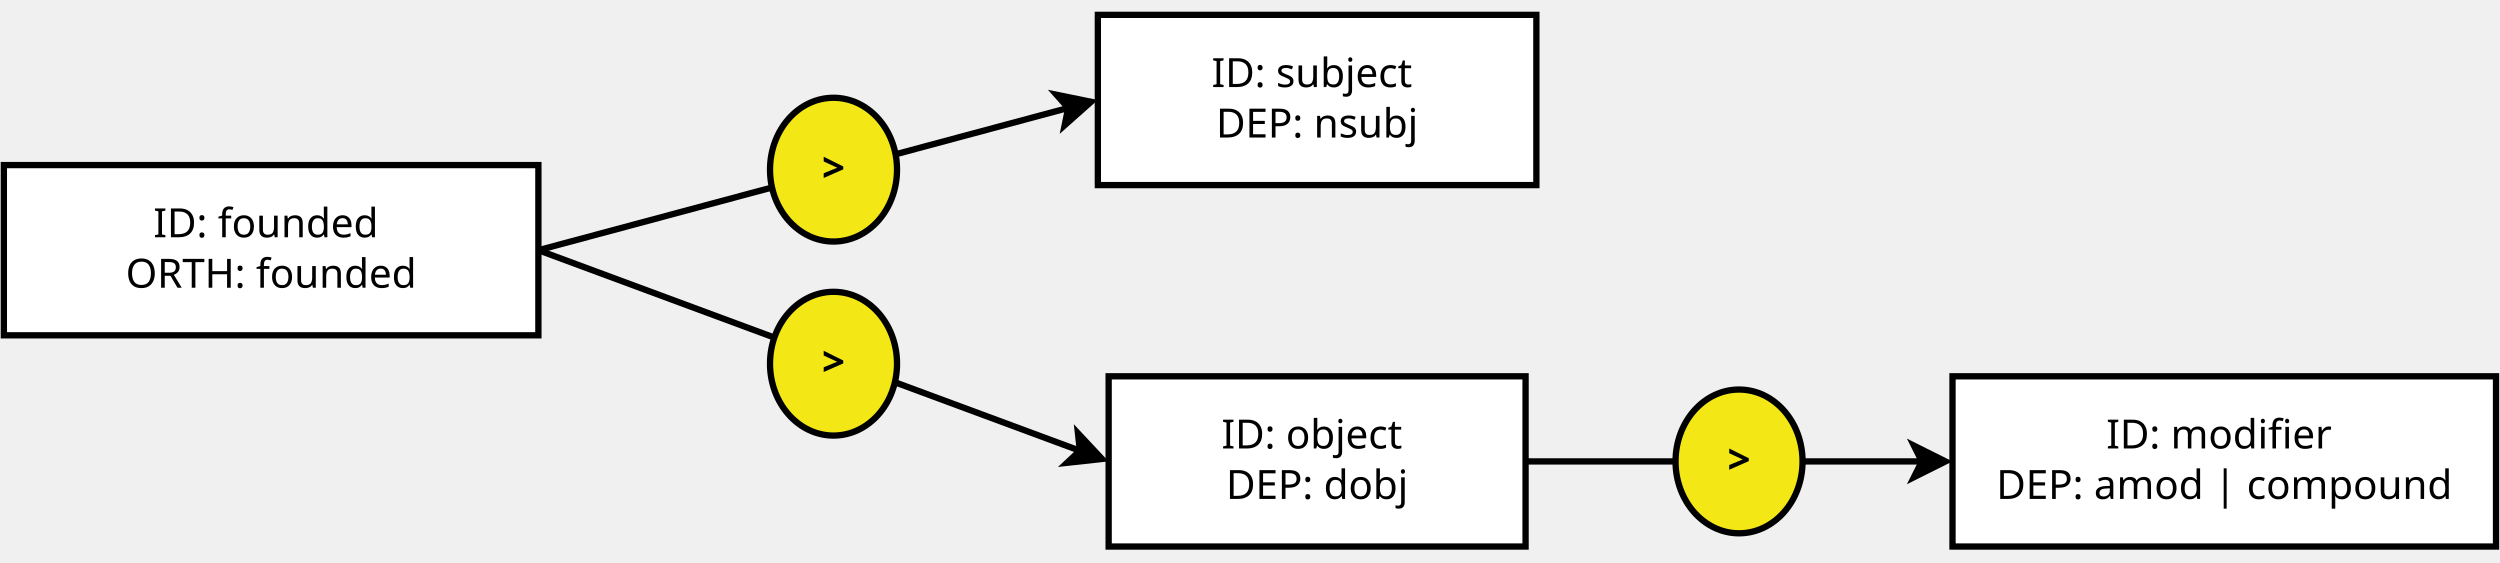
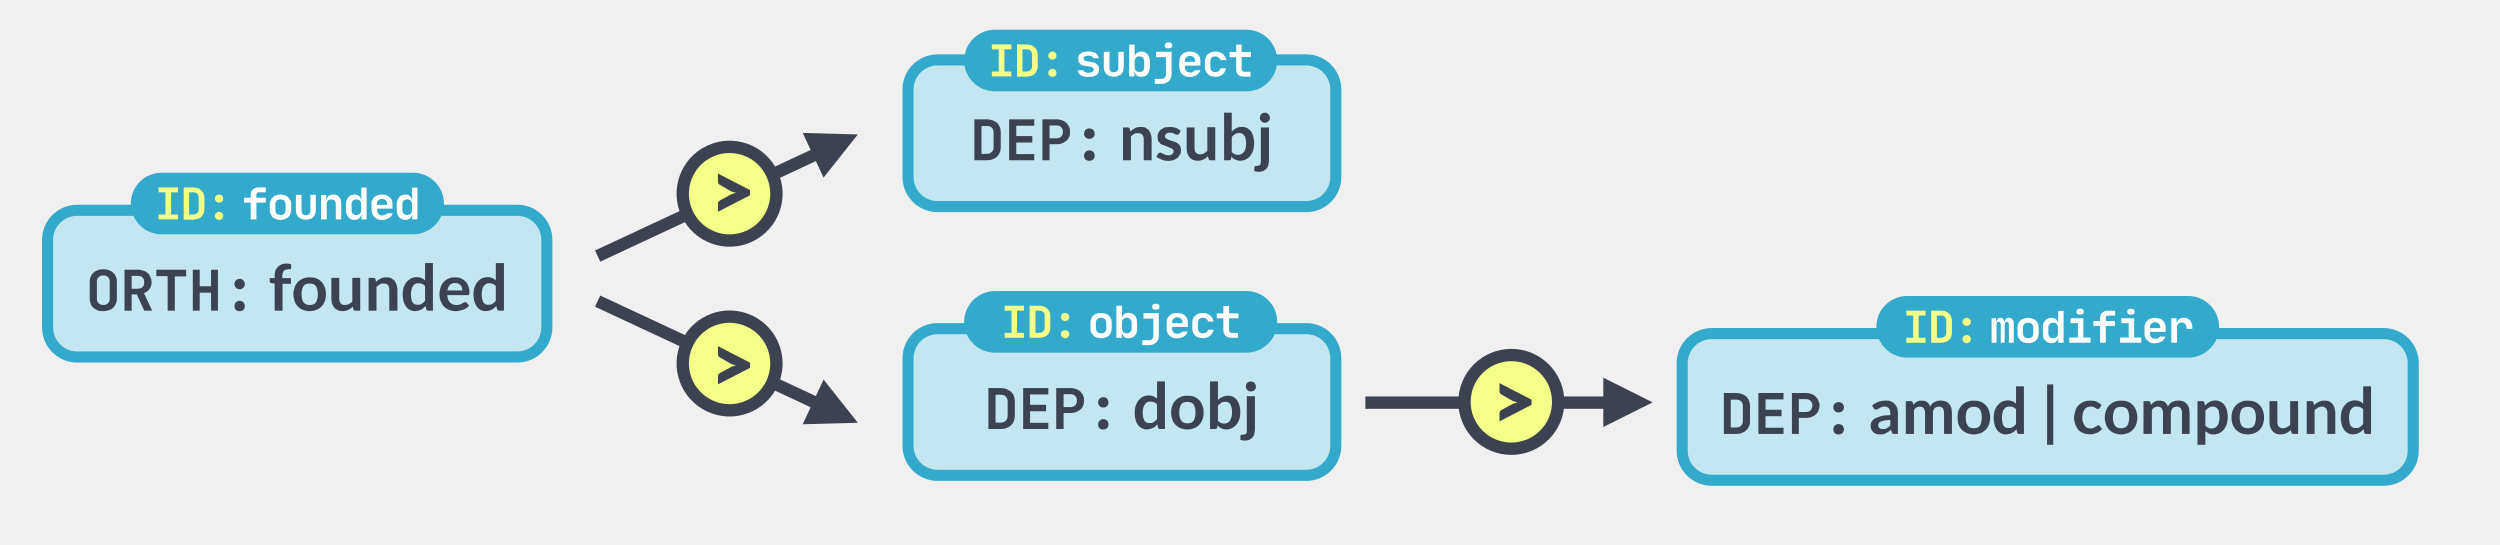
- <svg xmlns="http://www.w3.org/2000/svg" width="40cm" height="9cm" viewBox="78 215 793 171">
-   <g id="Background">
-     <g>
-       <rect style="fill: #ffffff; fill-opacity: 1; stroke-opacity: 1; stroke-width: 2; stroke: #000000" x="79.225" y="263.65" width="169.55" height="54" rx="0" ry="0" />
-       <text font-size="12.8" style="fill: #000000; fill-opacity: 1; stroke: none;text-anchor:middle;font-family:sans-serif;font-style:normal;font-weight:normal" x="164" y="286.55">
-         <tspan x="164" y="286.55">ID: founded</tspan>
-         <tspan x="164" y="302.55">ORTH: founded</tspan>
-       </text>
+ <svg xmlns="http://www.w3.org/2000/svg" width="1014" height="221" viewBox="0 0 1014 221">
+   <g fill="none" fill-rule="evenodd">
+     <rect width="202.5" height="59.5" x="19.3" y="85.3" fill="#C3E7F1" stroke="#3AC" stroke-width="4.5" rx="12" />
+     <rect width="296.5" height="59.5" x="682.3" y="135.3" fill="#C3E7F1" stroke="#3AC" stroke-width="4.5" rx="12" />
+     <rect width="173.5" height="59.5" x="368.3" y="24.3" fill="#C3E7F1" stroke="#3AC" stroke-width="4.5" rx="12" />
+     <rect width="173.5" height="59.5" x="368.3" y="133.3" fill="#C3E7F1" stroke="#3AC" stroke-width="4.5" rx="12" />
+     <rect width="123.5" height="21.5" x="54.8" y="71.8" fill="#3AC" stroke="#3AC" stroke-width="3.5" rx="10.8" />
+     <rect width="135.5" height="21.5" x="762.8" y="121.8" fill="#3AC" stroke="#3AC" stroke-width="3.5" rx="10.8" />
+     <rect width="123.5" height="21.5" x="392.8" y="13.8" fill="#3AC" stroke="#3AC" stroke-width="3.5" rx="10.8" />
+     <rect width="123.5" height="21.5" x="392.8" y="119.8" fill="#3AC" stroke="#3AC" stroke-width="3.5" rx="10.8" />
+     <g transform="translate(553 144)">
+       <path fill="#3D4251" fill-rule="nonzero" d="M97.3 16.8V9.2l20 10-20 10v-7.4H.8v-5h96.5z" />
+       <circle cx="60" cy="19" r="19" fill="#F5FF87" stroke="#3D4251" stroke-width="5" />
    </g>
-     <g>
-       <rect style="fill: #ffffff; fill-opacity: 1; stroke-opacity: 1; stroke-width: 2; stroke: #000000" x="426.238" y="216" width="139.1" height="54" rx="0" ry="0" />
-       <text font-size="12.8" style="fill: #000000; fill-opacity: 1; stroke: none;text-anchor:middle;font-family:sans-serif;font-style:normal;font-weight:normal" x="495.788" y="238.9">
-         <tspan x="495.788" y="238.9">ID: subject</tspan>
-         <tspan x="495.788" y="254.9">DEP: nsubj</tspan>
-       </text>
+     <g transform="rotate(-25 312.3 -483.3)">
+       <path fill="#3D4251" fill-rule="nonzero" d="M97.3 16.8V9.2l20 10-20 10v-7.4H.8v-5h96.5z" />
+       <circle cx="60" cy="19" r="19" fill="#F5FF87" stroke="#3D4251" stroke-width="5" />
    </g>
-     <g>
-       <rect style="fill: #ffffff; fill-opacity: 1; stroke-opacity: 1; stroke-width: 2; stroke: #000000" x="429.662" y="330.65" width="132.25" height="54" rx="0" ry="0" />
-       <text font-size="12.8" style="fill: #000000; fill-opacity: 1; stroke: none;text-anchor:middle;font-family:sans-serif;font-style:normal;font-weight:normal" x="495.787" y="353.55">
-         <tspan x="495.787" y="353.55">ID: object</tspan>
-         <tspan x="495.787" y="369.55">DEP: dobj</tspan>
-       </text>
+     <g transform="scale(1 -1) rotate(-25 -197.4 -596.3)">
+       <path fill="#3D4251" fill-rule="nonzero" d="M97.3 16.8V9.2l20 10-20 10v-7.4H.8v-5h96.5z" />
+       <circle cx="60" cy="19" r="19" fill="#F5FF87" stroke="#3D4251" stroke-width="5" />
    </g>
-     <g>
-       <line style="fill: none; stroke-opacity: 1; stroke-width: 2; stroke: #000000" x1="248.775" y1="290.65" x2="416.834" y2="245.525" />
-       <polygon style="fill: #000000; fill-opacity: 1; stroke-opacity: 1; stroke-width: 2; stroke: #000000" fill-rule="evenodd" points="424.078,243.58 415.717,251.002 416.834,245.525 413.123,241.344 " />
-     </g>
-     <g>
-       <line style="fill: none; stroke-opacity: 1; stroke-width: 2; stroke: #000000" x1="248.775" y1="290.65" x2="420.533" y2="354.268" />
-       <polygon style="fill: #000000; fill-opacity: 1; stroke-opacity: 1; stroke-width: 2; stroke: #000000" fill-rule="evenodd" points="427.566,356.873 416.452,358.089 420.533,354.268 419.925,348.711 " />
-     </g>
-     <g>
-       <ellipse style="fill: #f3e815; fill-opacity: 1; stroke-opacity: 1; stroke-width: 2; stroke: #000000" cx="342.393" cy="265.102" rx="20.143" ry="22.802" />
-       <text font-size="12.8" style="fill: #000000; fill-opacity: 1; stroke: none;text-anchor:middle;font-family:sans-serif;font-style:normal;font-weight:700" x="342.393" y="269.002">
-         <tspan x="342.393" y="269.002">&gt;</tspan>
-       </text>
-     </g>
-     <g>
-       <ellipse style="fill: #f3e815; fill-opacity: 1; stroke-opacity: 1; stroke-width: 2; stroke: #000000" cx="342.393" cy="326.65" rx="20.143" ry="22.802" />
-       <text font-size="12.8" style="fill: #000000; fill-opacity: 1; stroke: none;text-anchor:middle;font-family:sans-serif;font-style:normal;font-weight:700" x="342.393" y="330.55">
-         <tspan x="342.393" y="330.55">&gt;</tspan>
-       </text>
-     </g>
-     <g>
-       <rect style="fill: #ffffff; fill-opacity: 1; stroke-opacity: 1; stroke-width: 2; stroke: #000000" x="697.337" y="330.65" width="172.4" height="54" rx="0" ry="0" />
-       <text font-size="12.8" style="fill: #000000; fill-opacity: 1; stroke: none;text-anchor:middle;font-family:sans-serif;font-style:normal;font-weight:normal" x="783.537" y="353.55">
-         <tspan x="783.537" y="353.55">ID: modifier</tspan>
-         <tspan x="783.537" y="369.55">DEP: amod | compound</tspan>
-       </text>
-     </g>
-     <g>
-       <line style="fill: none; stroke-opacity: 1; stroke-width: 2; stroke: #000000" x1="561.912" y1="357.65" x2="687.601" y2="357.65" />
-       <polygon style="fill: #000000; fill-opacity: 1; stroke-opacity: 1; stroke-width: 2; stroke: #000000" fill-rule="evenodd" points="695.101,357.65 685.101,362.65 687.601,357.65 685.101,352.65 " />
-     </g>
-     <g>
-       <ellipse style="fill: #f3e815; fill-opacity: 1; stroke-opacity: 1; stroke-width: 2; stroke: #000000" cx="629.625" cy="357.65" rx="20.143" ry="22.802" />
-       <text font-size="12.8" style="fill: #000000; fill-opacity: 1; stroke: none;text-anchor:middle;font-family:sans-serif;font-style:normal;font-weight:700" x="629.625" y="361.55">
-         <tspan x="629.625" y="361.55">&gt;</tspan>
-       </text>
+     <g fill-rule="nonzero">
+       <path fill="#3D4251" d="M621.2 164.2l-13 6.7v-3.4l.2-.7.6-.5 4.6-2.5.9-.3 1-.3a15.4 15.4 0 01-2-.6L609 160l-.6-.5-.2-.7v-3.4l13 6.7v2zM304.2 79.2l-13 6.7v-3.4l.2-.7.6-.5 4.6-2.5.9-.3 1-.3a15.4 15.4 0 01-2-.6L292 75l-.6-.5-.2-.7v-3.4l13 6.7v2zM304.2 149.2l-13 6.7v-3.4l.2-.7.6-.5 4.6-2.5.9-.3 1-.3a15.4 15.4 0 01-2-.6L292 145l-.6-.5-.2-.7v-3.4l13 6.7v2zM41.9 126.2c-.8 0-1.6 0-2.3-.3l-1.7-1c-.5-.5-.9-1-1.1-1.7-.3-.6-.4-1.3-.4-2v-7c0-.7.1-1.4.4-2a4.6 4.6 0 012.8-2.6c.7-.3 1.5-.4 2.3-.4.8 0 1.6.1 2.3.4a4.6 4.6 0 012.8 2.6c.3.6.4 1.3.4 2v7c0 .7-.1 1.4-.4 2-.3.6-.6 1.2-1.1 1.6-.5.5-1 .8-1.8 1-.6.3-1.4.4-2.2.4zm-2.6-5c0 .7.2 1.3.7 1.8.5.5 1.1.7 1.9.7.8 0 1.4-.2 1.9-.7.5-.5.7-1 .7-1.9v-6.8c0-.8-.2-1.4-.7-1.9-.5-.5-1.1-.7-2-.7-.7 0-1.3.2-1.8.7-.5.5-.7 1-.7 1.9v6.8zm16.6-11.8c.9 0 1.6.2 2.3.4.7.2 1.3.6 1.8 1 .4.4.8 1 1 1.6a4.8 4.8 0 01-.4 4.9c-.5.7-1.3 1.3-2.2 1.6l3.3 7.1h-3.2l-3-6.6h-2.1v6.6h-2.9v-16.6H56zm-2.5 7.7h2.5c.8 0 1.5-.3 2-.7.4-.5.6-1.1.6-1.9 0-.8-.2-1.4-.7-2-.4-.4-1-.6-1.9-.6h-2.5v5.2zm10-5v-2.7h12.1v2.7h-4.6V126H68v-14h-4.5zM78.2 126v-16.6H81v6.7h4.6v-6.7h2.8V126h-2.8v-7.3H81v7.3H78zm16.9-1.8c0-.7.2-1.2.6-1.6a2 2 0 011.5-.6c.6 0 1.1.2 1.5.6.4.4.6 1 .6 1.6 0 .6-.2 1-.6 1.5-.4.3-.9.5-1.5.5a2 2 0 01-1.5-.5 2 2 0 01-.6-1.5zm0-9c0-.6.2-1.1.6-1.5a2 2 0 011.5-.6c.6 0 1.1.2 1.5.6.4.4.6 1 .6 1.6 0 .6-.2 1-.6 1.4-.4.4-.9.6-1.5.6a2 2 0 01-1.5-.6 2 2 0 01-.6-1.4zm16.3 10.8v-11l-1.2-.1-.6-.3a.7.7 0 01-.2-.5v-1.3h2v-1c0-.8.1-1.5.3-2a4.3 4.3 0 012.6-2.6 6 6 0 013.8 0v1.5c0 .3-.2.4-.4.5h-.8l-1 .2a1.7 1.7 0 00-1.2 1.3 4 4 0 00-.2 1.2v.9h3.5v2.3h-3.4V126h-3.2zm14.2-13.5c1 0 2 .1 2.7.4a5.8 5.8 0 013.4 3.6c.4.8.5 1.8.5 2.8 0 1-.1 2-.5 2.9a5.8 5.8 0 01-3.4 3.5c-.8.3-1.7.5-2.7.5-1 0-1.9-.2-2.7-.5a5.8 5.8 0 01-3.4-3.5c-.3-.9-.5-1.8-.5-2.9 0-1 .2-2 .5-2.8a5.9 5.9 0 013.4-3.5c.8-.4 1.7-.5 2.7-.5zm0 11.2c1.1 0 2-.3 2.5-1 .5-.8.8-2 .8-3.4s-.3-2.5-.8-3.3c-.5-.7-1.4-1-2.5-1-1 0-2 .3-2.5 1-.5.8-.8 1.9-.8 3.3 0 1.5.3 2.6.8 3.3.6.8 1.4 1.1 2.5 1.1zm12-11v8.4c0 .9.2 1.5.6 2 .4.4 1 .6 1.7.6.6 0 1.1-.1 1.6-.4.5-.2 1-.6 1.4-1v-9.6h3.2V126h-2c-.4 0-.7-.2-.8-.6l-.2-1-.9.7a5.2 5.2 0 01-3.3 1.1c-.7 0-1.3-.1-1.9-.4-.5-.2-1-.6-1.4-1-.4-.5-.7-1-.9-1.6-.2-.6-.3-1.3-.3-2v-8.5h3.3zm11.9 13.3v-13.3h2c.4 0 .7.2.8.5l.2 1.1a7.3 7.3 0 011.8-1.3 4.8 4.8 0 012.3-.5c.8 0 1.4 0 2 .3l1.4 1a6.8 6.8 0 011.2 3.6v8.6h-3.3v-8.5c0-.8-.2-1.4-.6-1.9-.3-.4-.9-.6-1.6-.6-.6 0-1.1 0-1.6.3l-1.4 1v9.7h-3.2zm24.2 0c-.4 0-.7-.2-.8-.6l-.3-1.3a8 8 0 01-.9.9 5.5 5.5 0 01-2 1l-1.4.2a4.4 4.4 0 01-3.6-1.8c-.4-.6-.7-1.3-1-2.1a10.8 10.8 0 010-5.7c.3-.8.7-1.6 1.2-2.2.5-.6 1.1-1.1 1.8-1.5.7-.3 1.5-.5 2.4-.5a4.6 4.6 0 013.3 1.3v-7h3.2V126h-2zm-4.3-2.4c.7 0 1.2 0 1.7-.4a5 5 0 001.3-1.2v-6a3.2 3.2 0 00-2.6-1.1c-.4 0-.9 0-1.3.2s-.7.5-1 .9a4 4 0 00-.6 1.4 9 9 0 000 4c0 .5.3 1 .5 1.3.2.3.5.6.9.7.3.2.7.2 1 .2zm15.2-11.1c.9 0 1.6 0 2.3.4a5 5 0 013 3 7.2 7.2 0 01.5 3.2l-.2.4-.2.2a1 1 0 01-.4 0h-8.2c.1 1.4.5 2.4 1.1 3 .7.7 1.5 1 2.6 1 .5 0 1 0 1.3-.2.4 0 .7-.2 1-.4l.7-.4.7-.2.3.1.2.2 1 1.2c-.4.4-.8.8-1.2 1a6.7 6.7 0 01-2.9 1c-.5.2-1 .2-1.4.2-1 0-1.8-.2-2.6-.5s-1.5-.7-2-1.3c-.7-.6-1.1-1.4-1.5-2.3a8.7 8.7 0 010-5.6c.2-.8.7-1.5 1.2-2.1a6 6 0 012-1.4c.8-.4 1.7-.5 2.7-.5zm0 2.3a3 3 0 00-2.1.7 4 4 0 00-1 2.3h6c0-.4 0-.8-.2-1.2 0-.3-.3-.7-.5-1l-.9-.6a3 3 0 00-1.2-.2zm17.8 11.2c-.4 0-.7-.2-.8-.6l-.3-1.3a8 8 0 01-.9.9 5.5 5.5 0 01-2 1l-1.4.2a4.4 4.4 0 01-3.6-1.8c-.4-.6-.7-1.3-1-2.1a10.8 10.8 0 010-5.7c.4-.8.7-1.6 1.2-2.2.5-.6 1.1-1.1 1.8-1.5.7-.3 1.5-.5 2.4-.5a4.6 4.6 0 013.3 1.3v-7h3.3V126h-2zm-4.3-2.4c.7 0 1.2 0 1.7-.4a5 5 0 001.3-1.2v-6a3.2 3.2 0 00-2.5-1.1c-.5 0-1 0-1.4.2l-1 .9a4 4 0 00-.6 1.4 9 9 0 000 4l.5 1.3c.3.3.5.6.9.7.3.2.7.2 1.1.2zM699.1 159.4h5.1c.9 0 1.6.2 2.3.4.7.3 1.3.6 1.8 1a5.5 5.5 0 011.5 3.8v6.1c0 .8 0 1.5-.4 2.2a4.7 4.7 0 01-2.9 2.7c-.7.3-1.4.4-2.3.4h-5v-16.6zm3 14h2.1c.9 0 1.5-.3 2-.8s.7-1 .7-1.9v-6c0-.8-.2-1.4-.7-1.9-.5-.5-1.1-.7-2-.7H702v11.3zm11.1 2.6v-16.6h10.2v2.6h-7.3v4.2h6.5v2.6h-6.5v4.7h7.3v2.5h-10.2zm19.3-16.6c.8 0 1.6.2 2.2.4a4.5 4.5 0 012.8 2.6c.3.6.5 1.3.5 2 0 .8-.2 1.5-.4 2.1-.3.7-.6 1.2-1.1 1.6a5 5 0 01-1.8 1c-.6.3-1.4.4-2.2.4h-2.9v6.5h-2.8v-16.6h5.7zm-2.9 7.7h2.9c.8 0 1.4-.3 1.9-.7.4-.5.7-1.1.7-2 0-.7-.3-1.3-.7-1.8-.5-.5-1.1-.7-2-.7h-2.8v5.2zm14 7c0-.6.2-1 .6-1.5a2 2 0 011.6-.6c.6 0 1 .2 1.5.6.4.4.6 1 .6 1.6 0 .6-.2 1-.6 1.5-.4.3-1 .5-1.5.5a2 2 0 01-1.6-.5 2 2 0 01-.6-1.5zm0-8.8c0-.7.2-1.2.6-1.6a2 2 0 011.6-.6c.6 0 1 .2 1.5.6.4.4.6 1 .6 1.6 0 .6-.2 1-.6 1.4-.4.4-1 .6-1.5.6a2 2 0 01-1.6-.6 2 2 0 01-.6-1.4zm26.2 10.7h-1.4l-.7-.1c-.2-.1-.3-.3-.4-.6l-.3-1a11 11 0 01-2 1.4l-1.1.4a6.6 6.6 0 01-2.9-.1c-.4-.2-.9-.4-1.2-.7l-.8-1.1a4 4 0 01-.3-1.6c0-.5.2-1 .4-1.5.3-.5.7-1 1.3-1.3.7-.4 1.5-.7 2.5-1 1-.3 2.3-.4 3.8-.4v-.8c0-1-.2-1.6-.6-2-.3-.4-.9-.7-1.6-.7a4 4 0 00-2.2.6l-.7.5-.7.1a1 1 0 01-.6-.1l-.4-.5-.6-1a8 8 0 015.6-2c.8 0 1.5 0 2 .3a4.4 4.4 0 012.6 2.7c.2.6.3 1.3.3 2v8.5zm-6.2-2h1a3.4 3.4 0 001.4-.8l.7-.6v-2.3l-2.3.2-1.6.5a2 2 0 00-.8.6l-.2.8c0 .6.2 1 .5 1.2.3.3.8.4 1.3.4zm9.4 2v-13.3h2c.4 0 .6.2.8.5l.2 1 .7-.7a4.7 4.7 0 011.8-1h1c1 0 1.6.2 2.1.6.6.5 1 1.1 1.3 1.8a4 4 0 011.8-1.9l1.2-.4a5.7 5.7 0 013.2.2c.6.2 1 .5 1.4 1 .4.4.7 1 1 1.6l.2 2.1v8.5h-3.2v-8.5c0-.8-.2-1.5-.5-2-.4-.3-1-.6-1.7-.6l-.9.2a2.2 2.2 0 00-1.2 1.3c-.2.3-.2.7-.2 1.1v8.5h-3.2v-8.5c0-.9-.2-1.5-.6-2-.3-.3-.9-.6-1.6-.6-.4 0-.9.2-1.3.4s-.7.5-1 1v9.7H773zm27.6-13.5c1 0 1.9.1 2.7.4a5.8 5.8 0 013.4 3.6 8.2 8.2 0 010 5.7 5.8 5.8 0 01-3.4 3.5c-.8.3-1.7.5-2.7.5-1 0-2-.2-2.7-.5a5.8 5.8 0 01-3.5-3.5c-.3-.9-.4-1.8-.4-2.9 0-1 .1-2 .4-2.8a5.9 5.9 0 013.4-3.5c.9-.4 1.8-.5 2.8-.5zm0 11.2c1 0 2-.3 2.4-1 .6-.8.8-2 .8-3.4s-.2-2.5-.8-3.3c-.5-.7-1.3-1-2.4-1-1.1 0-2 .3-2.5 1-.6.8-.8 1.9-.8 3.3 0 1.5.2 2.6.8 3.3.5.8 1.4 1.1 2.5 1.1zM819 176c-.5 0-.7-.2-.9-.6l-.2-1.3a8 8 0 01-.9.9 5.5 5.5 0 01-2.1 1l-1.3.2a4.4 4.4 0 01-3.6-1.8c-.4-.6-.8-1.3-1-2.1a10.8 10.8 0 010-5.7c.3-.8.7-1.6 1.2-2.2.5-.6 1.1-1.1 1.8-1.5.7-.3 1.5-.5 2.4-.5a4.6 4.6 0 013.3 1.3v-7h3.2V176h-2zm-4.3-2.4c.6 0 1.2 0 1.7-.4a5 5 0 001.3-1.2v-6a3.2 3.2 0 00-2.6-1.1c-.5 0-.9 0-1.3.2s-.7.5-1 .9a4 4 0 00-.6 1.4 9 9 0 000 4c0 .5.3 1 .5 1.3.2.3.5.6.8.7.4.2.8.2 1.2.2zm15.6-17.7h2.5v24.5h-2.5v-24.5zm21.3 9.6l-.3.3h-.9a15.5 15.5 0 00-1.3-.8l-1.1-.1c-.6 0-1 .1-1.5.3-.4.2-.8.5-1 .9a4 4 0 00-.7 1.4l-.2 1.8c0 .7 0 1.3.2 1.9l.7 1.4c.3.4.6.7 1 .9.4.2 1 .3 1.4.3a3.4 3.4 0 002-.7c.3-.1.5-.2.6-.4l.6-.2c.2 0 .4.1.5.3l1 1.2a5.8 5.8 0 01-2.5 1.7l-1.4.4h-1.4a6 6 0 01-2.3-.4c-.7-.3-1.4-.7-2-1.3a8.4 8.4 0 01-1.8-5c.1-1 .3-2 .6-2.8.2-.9.6-1.6 1.2-2.2.5-.6 1.2-1 2-1.4a7 7 0 012.8-.5c1 0 1.9.1 2.6.4.8.4 1.4.8 2 1.4l-.8 1.2zm8.7-3c1 0 2 .1 2.7.4a5.8 5.8 0 013.4 3.6 8.2 8.2 0 010 5.7 5.8 5.8 0 01-3.4 3.5c-.8.3-1.7.5-2.7.5-1 0-1.9-.2-2.7-.5a5.8 5.8 0 01-3.4-3.5c-.3-.9-.5-1.8-.5-2.9 0-1 .2-2 .5-2.8a5.9 5.9 0 013.4-3.5c.8-.4 1.7-.5 2.7-.5zm0 11.2c1.1 0 2-.3 2.5-1 .5-.8.8-2 .8-3.4s-.3-2.5-.8-3.3c-.5-.7-1.4-1-2.5-1s-2 .3-2.5 1c-.5.8-.8 1.9-.8 3.3 0 1.5.3 2.6.8 3.3.6.8 1.4 1.1 2.5 1.1zm9.1 2.3v-13.3h2c.4 0 .7.2.8.5l.2 1 .7-.7a4.7 4.7 0 011.8-1h1c1 0 1.6.2 2.2.6.5.5 1 1.1 1.2 1.8a4 4 0 011.8-1.9l1.2-.4a5.7 5.7 0 013.2.2c.6.2 1 .5 1.4 1 .4.4.7 1 1 1.6l.2 2.1v8.5H885v-8.5c0-.8-.2-1.5-.5-2-.4-.3-1-.6-1.7-.6l-.9.2a2.2 2.2 0 00-1.2 1.3l-.2 1.1v8.5h-3.2v-8.5c0-.9-.2-1.5-.6-2-.3-.3-.9-.6-1.6-.6-.4 0-.9.2-1.3.4s-.7.5-1 1v9.7h-3.3zm21.9 4.4v-17.7h2l.5.1.3.4.2 1.3c.6-.6 1.2-1.1 1.9-1.5a5 5 0 014.4-.1c.6.3 1.2.7 1.6 1.3.4.6.8 1.3 1 2.1a10.7 10.7 0 010 5.7c-.3.8-.7 1.6-1.2 2.2a5.3 5.3 0 01-6 1.7l-1.5-1v5.5h-3.2zm6.2-15.5c-.6 0-1.2.2-1.7.5a5 5 0 00-1.3 1.2v6a3 3 0 002.6 1.2c.5 0 1-.1 1.3-.3.4-.2.7-.5 1-.9.3-.3.5-.8.6-1.4a9 9 0 000-4c0-.5-.2-1-.5-1.3-.2-.3-.5-.6-.8-.7-.4-.2-.7-.3-1.2-.3zm14.2-2.4c1 0 1.9.1 2.7.4a5.8 5.8 0 013.4 3.6 8.2 8.2 0 010 5.7 5.8 5.8 0 01-3.4 3.5c-.8.3-1.7.5-2.7.5-1 0-2-.2-2.7-.5a5.8 5.8 0 01-3.4-3.5c-.4-.9-.5-1.8-.5-2.9 0-1 .1-2 .5-2.8a5.9 5.9 0 013.4-3.5c.8-.4 1.7-.5 2.7-.5zm0 11.2c1.1 0 2-.3 2.5-1 .5-.8.8-2 .8-3.4s-.3-2.5-.8-3.3c-.6-.7-1.4-1-2.5-1s-2 .3-2.5 1c-.5.8-.8 1.9-.8 3.3 0 1.5.3 2.6.8 3.3.5.8 1.4 1.1 2.5 1.1zm12-11v8.4c0 .9.2 1.5.6 2 .4.4 1 .6 1.7.6.5 0 1-.1 1.5-.4.5-.2 1-.6 1.4-1v-9.6h3.2V176h-2c-.3 0-.6-.2-.7-.6l-.3-1-.8.7a5.2 5.2 0 01-3.3 1.1c-.7 0-1.4-.1-2-.4-.5-.2-1-.6-1.3-1-.4-.5-.7-1-.9-1.6-.2-.6-.3-1.3-.3-2v-8.5h3.2zm11.9 13.3v-13.3h2c.3 0 .6.2.7.5l.3 1.1a7.3 7.3 0 011.8-1.3 4.8 4.8 0 012.3-.5c.7 0 1.4 0 2 .3.5.3 1 .6 1.3 1 .4.5.7 1 .9 1.7.2.6.3 1.3.3 2v8.5H944v-8.5c0-.8-.2-1.4-.6-1.9-.4-.4-1-.7-1.7-.7-.5 0-1 .2-1.5.4l-1.4 1v9.7h-3.2zm24.1 0c-.4 0-.7-.2-.8-.6l-.2-1.3a8 8 0 01-1 .9 5.5 5.5 0 01-2 1l-1.3.2a4.4 4.4 0 01-3.6-1.8c-.4-.6-.8-1.3-1-2.1a10.8 10.8 0 010-5.7c.3-.8.7-1.6 1.2-2.2.5-.6 1-1.1 1.8-1.5.7-.3 1.5-.5 2.4-.5a4.6 4.6 0 013.3 1.3v-7h3.2V176h-2zm-4.2-2.4c.6 0 1.2 0 1.7-.4a5 5 0 001.3-1.2v-6a3.2 3.2 0 00-2.6-1.1c-.5 0-1 0-1.3.2-.4.2-.7.5-1 .9a4 4 0 00-.6 1.4 9 9 0 000 4c0 .5.2 1 .5 1.3.2.3.5.6.8.7.4.2.7.2 1.2.2zM395.2 48.4h5.1c.9 0 1.6.2 2.3.4.7.3 1.3.6 1.8 1 .5.5.8 1.1 1.1 1.7.3.7.4 1.4.4 2.2v6c0 .8-.1 1.5-.4 2.2a4.7 4.7 0 01-2.9 2.7c-.7.3-1.4.4-2.3.4h-5.1V48.4zm2.9 14h2.2c.8 0 1.5-.3 2-.8s.7-1 .7-1.9v-6c0-.8-.2-1.4-.7-1.9-.5-.5-1.2-.7-2-.7h-2.2v11.3zm11.2 2.6V48.4h10.2V51h-7.3v4.2h6.5v2.6h-6.5v4.7h7.3V65h-10.2zm19.3-16.6c.8 0 1.5.2 2.2.4a4.5 4.5 0 012.8 2.6c.3.6.4 1.3.4 2 0 .8 0 1.5-.3 2.1-.3.7-.7 1.2-1.2 1.6a5 5 0 01-1.7 1c-.7.3-1.4.4-2.2.4h-2.9V65h-2.9V48.4h5.8zm-2.9 7.7h2.9c.7 0 1.4-.3 1.8-.7.5-.5.7-1.1.7-2 0-.7-.2-1.3-.7-1.8-.4-.5-1-.7-1.8-.7h-2.9V56zm14 7c0-.6.2-1 .6-1.5a2 2 0 011.5-.6c.7 0 1.2.2 1.6.6.4.4.6 1 .6 1.6 0 .6-.2 1-.6 1.5-.4.3-1 .5-1.6.5a2 2 0 01-1.5-.5 2 2 0 01-.6-1.5zm0-8.8c0-.7.2-1.2.6-1.6a2 2 0 011.5-.6c.7 0 1.2.2 1.6.6.4.4.6 1 .6 1.6 0 .6-.2 1-.6 1.4-.4.4-1 .6-1.6.6a2 2 0 01-1.5-.6 2 2 0 01-.6-1.4zM455.5 65V51.7h2c.3 0 .6.2.7.5l.3 1.1a7.3 7.3 0 011.8-1.3 4.8 4.8 0 012.3-.5c.7 0 1.4 0 2 .3.5.3 1 .6 1.3 1 .4.5.7 1 .9 1.7.2.6.3 1.3.3 2V65h-3.2v-8.5c0-.8-.2-1.4-.6-1.9-.4-.4-1-.6-1.7-.6-.5 0-1 0-1.6.3l-1.3 1V65h-3.2zm22.7-10.7l-.3.3h-.9a34.2 34.2 0 00-1.4-.7l-1-.1c-.7 0-1.2.1-1.6.4-.3.3-.5.6-.5 1 0 .3 0 .6.3.8l.7.5 1 .4a34.3 34.3 0 012.5.8l1 .7c.3.3.6.6.7 1 .2.4.3.8.3 1.4 0 .6 0 1.2-.3 1.7l-1 1.5c-.5.3-1 .7-1.7.9a7.2 7.2 0 01-3.7.2 8 8 0 01-2.3-.9l-1-.6.8-1.3.3-.3.5-.1c.2 0 .4 0 .6.2a12.5 12.5 0 001.4.7l1.3.2c.3 0 .7 0 1-.2l.6-.3.4-.5.1-.7c0-.3 0-.5-.3-.7-.1-.2-.4-.4-.7-.5l-1-.4a34.8 34.8 0 01-2.5-1c-.4 0-.7-.3-1-.6l-.8-1-.2-1.6a3.8 3.8 0 011.2-2.8l1.6-1 2.2-.2c1 0 1.7.1 2.5.4.8.3 1.4.7 1.9 1.2l-.7 1.2zm6.3-2.6V60c0 .9.2 1.5.6 2 .4.4 1 .6 1.7.6.6 0 1-.1 1.6-.4l1.3-1v-9.6h3.2V65h-2c-.3 0-.6-.2-.7-.6l-.3-1-.8.7a5.2 5.2 0 01-3.3 1.1c-.7 0-1.3-.1-2-.4-.5-.2-1-.6-1.3-1-.4-.5-.7-1-.9-1.6-.2-.6-.3-1.3-.3-2v-8.5h3.2zm12 13.3V45.7h3.1v7.6c.6-.6 1.2-1 1.8-1.3a5.2 5.2 0 014.4-.1c.6.3 1 .7 1.5 1.3.5.6.8 1.3 1 2.1a10.7 10.7 0 010 5.7c-.3.8-.7 1.6-1.2 2.2a5.3 5.3 0 01-4.1 2 4.7 4.7 0 01-2-.5 4 4 0 01-.9-.5l-.6-.7-.2.9-.2.5-.6.1h-2zm6.2-11c-.7 0-1.3 0-1.8.4a5 5 0 00-1.3 1.2v6a3 3 0 002.6 1.2c.5 0 1-.1 1.3-.3.4-.2.8-.5 1-.9.3-.3.5-.8.7-1.4a9 9 0 000-4c-.1-.5-.3-1-.6-1.3-.2-.3-.5-.6-.8-.7-.3-.2-.7-.3-1.1-.3zm12-2.3v13.8l-.3 1.6c-.2.5-.4 1-.7 1.3l-1.3 1c-.6.2-1.3.3-2 .3a5.7 5.7 0 01-1.7-.3l.1-1.7c0-.2.1-.3.2-.3l.7-.1.8-.1c.2 0 .4-.2.5-.3.2-.2.3-.3.3-.6l.1-.8V51.7h3.2zm.4-4c0 .4 0 .6-.2.9a2.1 2.1 0 01-1 1 2 2 0 01-2.3-.4l-.4-.6c-.2-.3-.2-.5-.2-.8a2 2 0 01.6-1.5 2 2 0 011.4-.6c.3 0 .6 0 .8.2a2.1 2.1 0 011.1 1l.2.9zM400.9 157.4h5c1 0 1.7.2 2.4.4l1.7 1c.5.5 1 1.1 1.2 1.7.2.7.4 1.4.4 2.2v6c0 .8-.2 1.5-.4 2.2a4.7 4.7 0 01-3 2.7c-.6.3-1.4.4-2.2.4h-5.1v-16.6zm2.9 14h2.2c.8 0 1.5-.3 2-.8.4-.5.7-1 .7-1.9v-6c0-.8-.3-1.4-.8-1.9-.4-.5-1.1-.7-2-.7h-2.1v11.3zM415 174v-16.6h10.2v2.6h-7.4v4.2h6.5v2.6h-6.5v4.7h7.4v2.5H415zm19.2-16.6c.8 0 1.6.2 2.3.4a4.5 4.5 0 012.8 2.6c.3.6.4 1.3.4 2 0 .8-.1 1.5-.4 2.1-.2.7-.6 1.2-1.1 1.6a5 5 0 01-1.7 1c-.7.3-1.5.4-2.3.4h-2.8v6.5h-3v-16.6h5.8zm-2.8 7.7h2.8c.8 0 1.4-.3 1.9-.7.5-.5.7-1.1.7-2 0-.7-.2-1.3-.7-1.8-.5-.5-1-.7-1.9-.7h-2.8v5.2zm14 7c0-.6.2-1 .6-1.5a2 2 0 011.5-.6c.6 0 1.1.2 1.5.6.4.4.6 1 .6 1.6 0 .6-.2 1-.6 1.5-.4.3-.9.5-1.5.5a2 2 0 01-1.5-.5 2 2 0 01-.6-1.5zm0-8.8c0-.7.2-1.2.6-1.6a2 2 0 011.5-.6c.6 0 1.1.2 1.5.6.4.4.6 1 .6 1.6 0 .6-.2 1-.6 1.4-.4.4-.9.6-1.5.6a2 2 0 01-1.5-.6 2 2 0 01-.6-1.4zm25.1 10.7c-.4 0-.7-.2-.8-.6l-.3-1.3a8 8 0 01-.8.9 5.5 5.5 0 01-2.2 1l-1.3.2a4.4 4.4 0 01-3.5-1.8c-.5-.6-.8-1.3-1-2.1a10.8 10.8 0 010-5.7c.3-.8.7-1.6 1.2-2.2.5-.6 1-1.1 1.8-1.5.7-.3 1.5-.5 2.3-.5a4.6 4.6 0 013.4 1.3v-7h3.2V174h-2zm-4.3-2.4c.7 0 1.3 0 1.7-.4a5 5 0 001.4-1.2v-6a3.2 3.2 0 00-2.6-1.1c-.5 0-1 0-1.3.2-.4.2-.8.5-1 .9a4 4 0 00-.7 1.4 9 9 0 000 4l.5 1.3c.3.3.6.6.9.7.3.2.7.2 1.1.2zm15.4-11.1c1 0 2 .1 2.7.4a5.8 5.8 0 013.4 3.6c.4.8.5 1.8.5 2.8 0 1-.1 2-.5 2.9a5.8 5.8 0 01-3.4 3.5c-.8.3-1.7.5-2.7.5-1 0-1.9-.2-2.7-.5a5.8 5.8 0 01-3.4-3.5c-.3-.9-.5-1.8-.5-2.9 0-1 .2-2 .5-2.8a5.9 5.9 0 013.4-3.5c.8-.4 1.7-.5 2.7-.5zm0 11.2c1.1 0 2-.3 2.5-1 .5-.8.8-2 .8-3.4s-.3-2.5-.8-3.3c-.5-.7-1.4-1-2.5-1s-2 .3-2.5 1c-.5.8-.8 1.9-.8 3.3 0 1.5.3 2.6.8 3.3.6.8 1.4 1.1 2.5 1.1zm9.2 2.3v-19.3h3.2v7.6c.5-.6 1.1-1 1.8-1.3a5.2 5.2 0 014.3-.1c.6.3 1.1.7 1.6 1.3.4.6.7 1.3 1 2.1a10.7 10.7 0 010 5.7c-.3.8-.7 1.6-1.2 2.2a5.3 5.3 0 01-4.2 2 4.7 4.7 0 01-2-.5 4 4 0 01-.8-.5l-.7-.7-.1.9-.3.5-.5.1h-2.1zm6.2-11c-.7 0-1.2 0-1.7.4a5 5 0 00-1.3 1.2v6a3 3 0 002.6 1.2c.4 0 .9-.1 1.3-.3.4-.2.7-.5 1-.9l.6-1.4a9 9 0 000-4l-.5-1.3c-.2-.3-.5-.6-.9-.7-.3-.2-.7-.3-1.1-.3zm12-2.3v13.8l-.3 1.6c-.1.5-.4 1-.7 1.3-.3.4-.8.7-1.3 1-.6.2-1.2.3-2 .3a5.7 5.7 0 01-1.6-.3v-1.7l.3-.3.6-.1.8-.1c.3 0 .4-.2.6-.3l.3-.6V160.7h3.3zm.4-4l-.1.9a2.1 2.1 0 01-1.1 1 2 2 0 01-2.3-.4l-.4-.6-.2-.8a2 2 0 01.6-1.5 2 2 0 011.5-.6c.2 0 .5 0 .8.2a2.1 2.1 0 011 1c.2.3.2.6.2.9z" />
+       <path fill="#F5FF87" d="M64.3 78v-2h7.9v2h-2.8v9h2.8v2h-7.9v-2h2.8v-9h-2.8zm10.2-2h4l1.8.3c.5.2 1 .5 1.3.9.4.3.7.8 1 1.3.1.5.3 1 .3 1.6V85c0 .6-.2 1.2-.4 1.7a3.7 3.7 0 01-2.2 2.1l-1.8.3h-4V76zm2.2 11h1.8c.6 0 1.1-.3 1.5-.6.4-.4.6-1 .6-1.5V80a2 2 0 00-.6-1.4c-.4-.4-.9-.6-1.5-.6h-1.8V87zm10.5.6c0-.5.1-1 .5-1.2.3-.3.7-.5 1.1-.5.5 0 1 .2 1.3.5.3.3.4.7.4 1.2 0 .4-.1.8-.4 1.1-.4.3-.8.5-1.2.5-.5 0-1-.2-1.2-.5-.4-.3-.5-.7-.5-1.1zm0-7c0-.5.1-1 .5-1.2.3-.3.7-.5 1.1-.5.5 0 1 .2 1.3.5.3.3.4.7.4 1.2s-.1.8-.4 1.1c-.4.3-.8.5-1.2.5-.5 0-1-.2-1.2-.5-.4-.3-.5-.6-.5-1.1z" />
+       <path fill="#FFF" d="M99 82.2v-2h2.7v-1.3c0-.9.3-1.6.9-2.1.6-.5 1.3-.8 2.3-.8h2.9v2h-2.9a1 1 0 00-.6.3c-.2.1-.3.3-.3.6v1.3h3.8v2H104V89h-2.3v-6.8H99zm14.7 7c-.6 0-1.2-.1-1.7-.3a4 4 0 01-1.4-.8c-.4-.4-.6-.8-.8-1.2a4 4 0 01-.4-1.6v-2.5c0-.6.1-1.1.4-1.6a3.5 3.5 0 012.2-2c.5-.2 1.1-.3 1.8-.3.6 0 1.2.1 1.7.3a3.5 3.5 0 012.2 2c.3.5.4 1 .4 1.6v2.5c0 .5-.1 1-.4 1.6a3.5 3.5 0 01-2.2 2c-.5.2-1 .3-1.8.3zm-2-4c0 .7.2 1.1.5 1.5.4.3 1 .5 1.6.5a2 2 0 001.5-.5c.3-.4.5-.8.5-1.4v-2.5c0-.6-.2-1-.5-1.4a2 2 0 00-1.5-.5 2 2 0 00-1.6.5c-.3.4-.5.8-.5 1.4v2.5zm10.6-6.1v6.2c0 1.3.5 2 1.8 2 1.2 0 1.8-.7 1.8-2V79h2.2v6.2c0 1.2-.4 2.2-1 2.9-.8.6-1.8 1-3 1-1.3 0-2.3-.4-3-1-.7-.7-1.1-1.7-1.1-3v-6.1h2.3zm8 0h2v1.7h.2c.2-.6.4-1 .9-1.4a3 3 0 011.8-.5c1 0 1.8.3 2.4 1 .5.7.8 1.5.8 2.6V89h-2.2v-6.2c0-.6-.2-1-.5-1.4-.3-.4-.8-.5-1.3-.5-.6 0-1 .1-1.4.5a2 2 0 00-.5 1.4V89h-2.3v-9.9zm10 3.7c0-.6.1-1.1.3-1.6.2-.5.4-.9.7-1.2a3 3 0 011-.8l1.4-.3a3 3 0 011.8.5c.5.4.8.8.9 1.4h.2v-.6a5.6 5.6 0 01-.1-1.1v-3h2.2V89h-2.1v-1.7h-.2c-.1.6-.4 1-.9 1.4a3 3 0 01-1.8.5c-.5 0-1-.1-1.3-.3a3 3 0 01-1.1-.8c-.3-.3-.5-.7-.7-1.2-.2-.5-.3-1-.3-1.6v-2.5zm2.3 0v2.4c0 .6.2 1.1.5 1.5.4.3.8.5 1.5.5.5 0 1-.2 1.4-.5.3-.4.5-.9.5-1.4v-2.5c0-.6-.2-1-.5-1.4-.4-.4-.9-.5-1.4-.5a2 2 0 00-1.5.5 2 2 0 00-.5 1.4zm8 0c0-.6.1-1.1.4-1.6.2-.5.4-.9.8-1.2.4-.4.8-.6 1.4-.8.5-.2 1-.3 1.8-.3.6 0 1.2.1 1.7.3.5.2 1 .4 1.3.8.4.3.7.7 1 1.2l.2 1.6v1.8H153v.7c0 .6.2 1.1.5 1.5.4.4.9.6 1.5.6.5 0 1-.1 1.3-.3.3-.1.6-.3.7-.6h2.2c0 .4-.2.8-.5 1.1l-1 .9-1.2.5a5.6 5.6 0 01-3.2 0c-.6-.3-1-.5-1.4-.9-.4-.3-.6-.7-.8-1.2a4 4 0 01-.4-1.6v-2.5zm2.3.3h4.1v-.3a2 2 0 00-.5-1.5 2 2 0 00-1.5-.6 2 2 0 00-1.6.6 2 2 0 00-.5 1.5v.3zm8-.3c0-.6.1-1.1.3-1.6.2-.5.4-.9.7-1.2a3 3 0 011-.8l1.5-.3a3 3 0 011.7.5c.5.4.8.8.9 1.4h.2v-.6a5.6 5.6 0 01-.1-1.1v-3h2.2V89h-2.1v-1.7h-.2c-.1.6-.4 1-.9 1.4a3 3 0 01-1.8.5c-.5 0-1-.1-1.3-.3a3 3 0 01-1.1-.8c-.3-.3-.5-.7-.7-1.2-.2-.5-.3-1-.3-1.6v-2.5zm2.3 0v2.4c0 .6.2 1.1.5 1.5.4.3.8.5 1.5.5.5 0 1-.2 1.4-.5.3-.4.5-.9.5-1.4v-2.5c0-.6-.2-1-.5-1.4-.4-.4-.9-.5-1.4-.5a2 2 0 00-1.5.5 2 2 0 00-.5 1.4z" />
+       <path fill="#F5FF87" d="M773.2 128v-2h7.8v2h-2.8v9h2.8v2h-7.8v-2h2.8v-9h-2.8zm10.1-2h4c.7 0 1.3.1 1.8.3.6.2 1 .5 1.4.9.4.3.7.8.9 1.3.2.5.3 1 .3 1.6v4.8c0 .6-.1 1.2-.3 1.7a3.7 3.7 0 01-2.3 2.1c-.5.2-1.1.3-1.8.3h-4v-13zm2.3 11h1.7c.7 0 1.2-.3 1.6-.6.3-.4.5-1 .5-1.5V130a2 2 0 00-.5-1.4c-.4-.4-1-.6-1.6-.6h-1.7v8.8zm10.4.6c0-.5.2-1 .5-1.2.3-.3.7-.5 1.2-.5s.9.2 1.2.5c.3.3.5.7.5 1.2 0 .4-.2.8-.5 1.1-.3.3-.7.5-1.2.5s-.9-.2-1.2-.5c-.3-.3-.5-.7-.5-1.1zm0-7c0-.5.2-1 .5-1.2.3-.3.7-.5 1.2-.5s.9.2 1.2.5c.3.3.5.7.5 1.2s-.2.8-.5 1.1c-.3.3-.7.5-1.2.5s-.9-.2-1.2-.5c-.3-.3-.5-.6-.5-1.1z" />
+       <path fill="#FFF" d="M807.8 139v-9.9h1.8v1.4h.2c0-.5.2-.9.4-1.1.3-.3.7-.5 1.2-.5s.8.2 1 .4c.3.3.5.7.6 1.2h.2c0-.5.2-.9.4-1.1.3-.3.7-.5 1.2-.5.6 0 1.1.2 1.5.7.4.4.5 1 .5 1.8v7.6h-2v-7.4c0-.7-.3-1.1-.8-1.1-.3 0-.5.1-.7.3l-.2.9v7.3h-1.6v-7.4c0-.3 0-.6-.2-.8a.8.8 0 00-.7-.3c-.3 0-.5.1-.6.3-.2.2-.2.5-.2.9v7.3h-2zm14.8.2l-1.8-.3a4 4 0 01-1.3-.8l-.9-1.2a4 4 0 01-.3-1.6v-2.5c0-.6.1-1.1.3-1.6a3.5 3.5 0 012.2-2l1.8-.3 1.8.3c.5.2 1 .4 1.3.8.4.3.7.7.9 1.2.2.5.3 1 .3 1.6v2.5l-.3 1.6a3.5 3.5 0 01-2.2 2c-.5.2-1.1.3-1.8.3zm-2-4c0 .7.1 1.1.5 1.5.4.3.9.5 1.5.5a2 2 0 001.5-.5c.4-.4.6-.8.6-1.4v-2.5c0-.6-.2-1-.6-1.4a2 2 0 00-1.5-.5 2 2 0 00-1.5.5c-.4.4-.6.8-.6 1.4v2.5zm8-2.4c0-.6 0-1.1.2-1.6s.4-.9.7-1.2a3 3 0 011.1-.8c.4-.2.9-.3 1.4-.3a3 3 0 011.8.5c.5.4.7.8.8 1.4h.2v-.6a5.6 5.6 0 010-1.1v-3h2.2V139h-2.2v-1.7h-.2c0 .6-.3 1-.8 1.4a3 3 0 01-1.8.5c-.5 0-1-.1-1.4-.3a3 3 0 01-1-.8c-.4-.3-.6-.7-.8-1.2l-.2-1.6v-2.5zm2.2 0v2.4c0 .6.2 1.1.6 1.5.3.3.8.5 1.4.5.6 0 1-.2 1.4-.5.4-.4.5-.9.5-1.4v-2.5c0-.6-.1-1-.5-1.4-.3-.4-.8-.5-1.4-.5a2 2 0 00-1.4.5 2 2 0 00-.6 1.4zm8.5 4.1h3.5v-5.8h-3v-2h5.2v7.8h2.9v2.1h-8.6v-2zm2.9-10.5c0-.3.1-.6.3-.8.3-.3.6-.4 1-.4h.4c.4 0 .7.1 1 .4.2.2.3.5.3.8 0 .4-.1.7-.3.9-.3.2-.6.3-1 .3h-.4c-.4 0-.7-.1-1-.3-.2-.2-.3-.5-.3-.9zm6.9 5.8v-2h2.7v-1.3c0-.9.3-1.6.8-2 .6-.6 1.4-.9 2.3-.9h3v2h-3a1 1 0 00-.6.3c-.2.1-.2.3-.2.6v1.3h3.7v2h-3.7v6.8h-2.3v-6.8H849zm10.8 4.7h3.5v-5.8h-3v-2h5.2v7.8h2.9v2.1h-8.6v-2zm2.9-10.5c0-.3.1-.6.3-.8.3-.3.6-.4 1-.4h.4c.4 0 .7.1 1 .4.2.2.3.5.3.8 0 .4-.1.7-.3.9-.3.2-.6.3-1 .3h-.4c-.4 0-.7-.1-1-.3-.2-.2-.3-.5-.3-.9zm7 6.4c0-.6.1-1.1.3-1.6.2-.5.5-.9.9-1.2.3-.4.8-.6 1.3-.8.5-.2 1.1-.3 1.8-.3l1.8.3c.5.2 1 .4 1.3.8.4.3.7.7.9 1.2.2.5.3 1 .3 1.6v1.8H872v.7c0 .6.2 1.1.6 1.5.3.4.9.6 1.5.6.5 0 .9-.1 1.2-.3.4-.1.6-.3.8-.6h2.2l-.5 1.1-1 .9-1.2.5a5.6 5.6 0 01-3.3 0c-.5-.3-1-.5-1.3-.9-.4-.3-.7-.7-.9-1.2a4 4 0 01-.3-1.6v-2.5zm2.2.3h4.2v-.3a2 2 0 00-.6-1.5 2 2 0 00-1.5-.6 2 2 0 00-1.5.6 2 2 0 00-.6 1.5v.3zm10.8-4v1.7h.2c.1-.6.4-1 .9-1.4.5-.3 1-.5 1.8-.5 1.1 0 2 .3 2.5 1 .6.7 1 1.6 1 2.7v.8h-2.4v-.6a2 2 0 00-.5-1.4 2 2 0 00-1.5-.6c-.6 0-1 .2-1.3.6-.4.3-.5.8-.5 1.4v6.2h-2.3v-9.9h2.1z" />
+       <g>
+         <path fill="#F5FF87" d="M402.3 20v-2h7.9v2h-2.8v9h2.8v2h-7.9v-2h2.8v-9h-2.8zm10.2-2h4l1.8.3c.5.2 1 .5 1.3.9.4.3.7.8 1 1.3.1.5.3 1 .3 1.6V27c0 .6-.2 1.2-.4 1.7a3.7 3.7 0 01-2.2 2.1l-1.8.3h-4V18zm2.2 11h1.8c.6 0 1.1-.3 1.5-.6.4-.4.6-1 .6-1.5V22a2 2 0 00-.6-1.4c-.4-.4-.9-.6-1.5-.6h-1.8V29zm10.5.6c0-.5.1-1 .5-1.2.3-.3.7-.5 1.1-.5.5 0 1 .2 1.3.5.3.3.4.7.4 1.2 0 .4-.1.8-.4 1.1-.4.3-.8.5-1.3.5-.4 0-.8-.2-1.1-.5-.4-.3-.5-.7-.5-1.1zm0-7c0-.5.1-1 .5-1.2.3-.3.7-.5 1.1-.5.5 0 1 .2 1.3.5.3.3.4.7.4 1.2s-.1.8-.4 1.1c-.4.3-.8.5-1.3.5-.4 0-.8-.2-1.1-.5-.4-.3-.5-.6-.5-1.1z" />
+         <path fill="#FFF" d="M437 28.5h2.4c0 .3.3.5.6.7.3.2.6.3 1 .3h.8c.6 0 1-.2 1.3-.4.3-.2.5-.5.5-.9 0-.7-.6-1-1.6-1.2l-1.4-.2c-1.1-.1-2-.4-2.5-.9s-.8-1.2-.8-2c0-1 .3-1.7 1-2.2.6-.5 1.6-.8 2.8-.8h.7c1.1 0 2 .3 2.7.7.6.5 1 1.1 1.2 2h-2.3a1 1 0 00-.5-.7 2 2 0 00-1-.3h-.8c-1 0-1.6.4-1.6 1.2 0 .6.5 1 1.4 1l1.4.3c1.2.1 2 .4 2.6 1 .6.4.9 1.1.9 2 0 1-.4 1.8-1 2.3-.7.5-1.7.8-3 .8h-.7c-1.2 0-2.1-.3-2.8-.7-.7-.5-1.1-1.2-1.2-2zm13-7.4v6.2c0 1.3.5 2 1.7 2 1.3 0 1.9-.7 1.9-2V21h2.2v6.2c0 1.2-.4 2.2-1 2.9-.8.6-1.8 1-3 1-1.3 0-2.3-.4-3-1-.7-.7-1.1-1.7-1.1-3v-6.1h2.3zm8-3h2.2v3a20 20 0 010 1.7h.1c.1-.6.4-1 .9-1.4a3 3 0 011.7-.5c.6 0 1 .1 1.5.3.4.2.7.4 1 .8.3.3.5.7.7 1.2.2.5.3 1 .3 1.6v2.5c0 .6-.1 1.1-.3 1.6-.2.5-.4.9-.7 1.2-.3.4-.6.6-1 .8l-1.4.3a3 3 0 01-1.8-.5c-.5-.4-.8-.8-.9-1.4h-.2V31H458V18zm2.2 9.2c0 .5.2 1 .5 1.4.4.3.9.5 1.4.5.7 0 1.1-.2 1.5-.5.3-.4.5-.9.5-1.5v-2.4c0-.6-.2-1-.5-1.4a2 2 0 00-1.5-.5c-.5 0-1 .1-1.3.5a2 2 0 00-.6 1.4v2.5zm8.2 4.7h2.7c.6 0 1-.2 1.3-.5.4-.4.5-.8.5-1.3v-7h-4V21h6.3v9c0 .6-.1 1.2-.3 1.7l-.8 1.2-1.2.8c-.5.2-1 .3-1.7.3h-2.8V32zm4-13.6c0-.3.2-.6.4-.8.2-.3.5-.4 1-.4h.4c.4 0 .7.1 1 .4.1.2.3.5.3.8 0 .4-.2.7-.4.9-.2.2-.5.3-1 .3h-.4c-.4 0-.7-.1-1-.3-.1-.2-.3-.5-.3-.9zm6 6.4c0-.6 0-1.1.3-1.6.2-.5.4-.9.8-1.2.4-.4.8-.6 1.4-.8.5-.2 1-.3 1.8-.3.6 0 1.2.1 1.7.3.5.2 1 .4 1.3.8.4.3.7.7 1 1.2l.2 1.6v1.8h-6.3v.7c0 .6.2 1.1.5 1.5.4.4.9.6 1.5.6.5 0 1-.1 1.3-.3.3-.1.6-.3.7-.6h2.2c0 .4-.2.8-.5 1.1l-1 .9-1.2.5a5.6 5.6 0 01-3.2 0c-.6-.3-1-.5-1.4-.9-.4-.3-.6-.7-.8-1.2a4 4 0 01-.4-1.6v-2.5zm2.2.3h4.1v-.3a2 2 0 00-.5-1.5 2 2 0 00-1.5-.6 2 2 0 00-1.6.6 2 2 0 00-.5 1.5v.3zm12.5 6c-.7 0-1.3 0-1.8-.2s-1-.4-1.4-.8a4 4 0 01-1.2-2.8v-2.5c0-.6.2-1.1.4-1.6s.5-.9.8-1.2a4 4 0 011.4-.8 5.3 5.3 0 013.4 0 4 4 0 012.7 3.2H495c0-.4-.3-.8-.7-1-.3-.4-.8-.5-1.3-.5-.7 0-1.2.1-1.5.5-.4.3-.6.8-.6 1.4v2.5c0 .6.2 1 .6 1.4.3.4.8.5 1.5.5.5 0 1-.1 1.3-.4.4-.3.6-.7.7-1.1h2.3l-.5 1.4a4 4 0 01-2.2 1.8 5 5 0 01-1.6.3zm5.6-10h2.7v-3h2.2v3h3.8v2h-3.8V28c0 .4.1.6.3.8.2.2.5.3.8.3h2.5v2h-2.7c-1 0-1.7-.3-2.3-.8a3 3 0 01-.8-2.3v-4.8h-2.7v-2z" />
+       </g>
+       <g>
+         <path fill="#F5FF87" d="M407.5 126v-2h7.8v2h-2.8v9h2.8v2h-7.8v-2h2.8v-9h-2.8zm10.1-2h4c.7 0 1.3.1 1.8.3.6.2 1 .5 1.4.9.4.3.7.8.9 1.3.2.5.3 1 .3 1.6v4.8c0 .6-.1 1.2-.3 1.7a3.7 3.7 0 01-2.3 2.1c-.5.2-1.1.3-1.8.3h-4v-13zm2.3 11h1.7c.7 0 1.2-.3 1.6-.6.3-.4.5-1 .5-1.5V128a2 2 0 00-.5-1.4c-.4-.4-1-.6-1.6-.6H420v8.8zm10.4.6c0-.5.2-1 .5-1.2.3-.3.7-.5 1.2-.5s.9.2 1.2.5c.3.3.5.7.5 1.2 0 .4-.2.8-.5 1.1-.3.3-.7.5-1.2.5s-.9-.2-1.2-.5c-.3-.3-.5-.7-.5-1.1zm0-7c0-.5.2-1 .5-1.2.3-.3.7-.5 1.2-.5s.9.2 1.2.5c.3.3.5.7.5 1.2s-.2.8-.5 1.1c-.3.3-.7.5-1.2.5s-.9-.2-1.2-.5c-.3-.3-.5-.6-.5-1.1z" />
+         <path fill="#FFF" d="M446.6 137.2l-1.8-.3a4 4 0 01-1.3-.8l-.9-1.2a4 4 0 01-.3-1.6v-2.5c0-.6.1-1.1.3-1.6a3.5 3.5 0 012.2-2l1.8-.3 1.8.3c.5.2 1 .4 1.3.8.4.3.7.7.9 1.2.2.5.3 1 .3 1.6v2.5l-.3 1.6a3.5 3.5 0 01-2.2 2c-.5.2-1.1.3-1.8.3zm-2-4c0 .7.1 1.1.5 1.5.4.3.9.5 1.5.5a2 2 0 001.5-.5c.4-.4.6-.8.6-1.4v-2.5c0-.6-.2-1-.6-1.4a2 2 0 00-1.5-.5 2 2 0 00-1.5.5c-.4.4-.6.8-.6 1.4v2.5zm8.2-9.2h2.3v3a20 20 0 01-.1 1.8h.2c0-.6.4-1 .8-1.4a3 3 0 011.8-.5c.5 0 1 .1 1.4.3.4.2.8.4 1 .8.4.3.6.7.8 1.2l.2 1.6v2.5c0 .6 0 1.1-.2 1.6s-.4.9-.7 1.2c-.3.4-.7.6-1.1.8-.4.2-.9.3-1.4.3a3 3 0 01-1.8-.5c-.4-.4-.7-.8-.8-1.4h-.2v1.7h-2.2v-13zm2.3 9.3c0 .5.2 1 .5 1.4.3.3.8.5 1.4.5.6 0 1-.2 1.4-.5.4-.4.6-.9.6-1.5v-2.4c0-.6-.2-1-.6-1.4a2 2 0 00-1.4-.5c-.6 0-1 .1-1.4.5a2 2 0 00-.5 1.4v2.5zm8.2 4.7h2.7c.5 0 1-.2 1.3-.5.3-.4.5-.8.5-1.3v-7h-4V127h6.2v9c0 .6 0 1.2-.2 1.7l-.8 1.2-1.3.8c-.5.2-1 .3-1.6.3h-2.8V138zm4-13.6c0-.3.1-.6.3-.8.3-.3.6-.4 1-.4h.4c.4 0 .7.1 1 .4.2.2.3.5.3.8 0 .4-.1.7-.3.9-.3.2-.6.3-1 .3h-.4c-.4 0-.7-.1-1-.3-.2-.2-.3-.5-.3-.9zm5.9 6.4c0-.6.1-1.1.3-1.6.2-.5.5-.9.9-1.2.3-.4.8-.6 1.3-.8.5-.2 1.1-.3 1.8-.3l1.8.3c.5.2 1 .4 1.3.8.4.3.7.7.9 1.2.2.5.3 1 .3 1.6v1.8h-6.4v.7c0 .6.2 1.1.6 1.5.3.4.9.6 1.5.6.5 0 .9-.1 1.2-.3.4-.1.6-.3.8-.6h2.2l-.5 1.1-1 .9-1.2.5a5.6 5.6 0 01-3.3 0c-.5-.3-1-.5-1.3-.9-.4-.3-.7-.7-.9-1.2a4 4 0 01-.3-1.6v-2.5zm2.2.3h4.2v-.3a2 2 0 00-.6-1.5 2 2 0 00-1.5-.6 2 2 0 00-1.5.6 2 2 0 00-.6 1.5v.3zm12.5 6c-.6 0-1.2 0-1.8-.2-.5-.2-1-.4-1.3-.8-.4-.3-.7-.7-.9-1.2a4 4 0 01-.3-1.6v-2.5c0-.6.1-1.1.3-1.6.2-.5.5-.9.9-1.2a4 4 0 011.3-.8 5.3 5.3 0 013.4 0 4 4 0 012.7 3.2H490c-.1-.4-.3-.8-.7-1-.4-.4-.8-.5-1.4-.5-.6 0-1.1.1-1.5.5-.3.3-.5.8-.5 1.4v2.5c0 .6.2 1 .5 1.4.4.4.9.5 1.5.5.5 0 1-.1 1.4-.4.4-.3.6-.7.7-1.1h2.2c0 .5-.2 1-.5 1.4a4 4 0 01-2.2 1.8 5 5 0 01-1.6.3zm5.6-10h2.7v-3h2.3v3h3.8v2h-3.8v4.8c0 .4 0 .6.3.8.2.2.4.3.8.3h2.5v2h-2.7c-1 0-1.7-.3-2.3-.8a3 3 0 01-.9-2.3v-4.8h-2.7v-2z" />
+       </g>
    </g>
  </g>
</svg>
